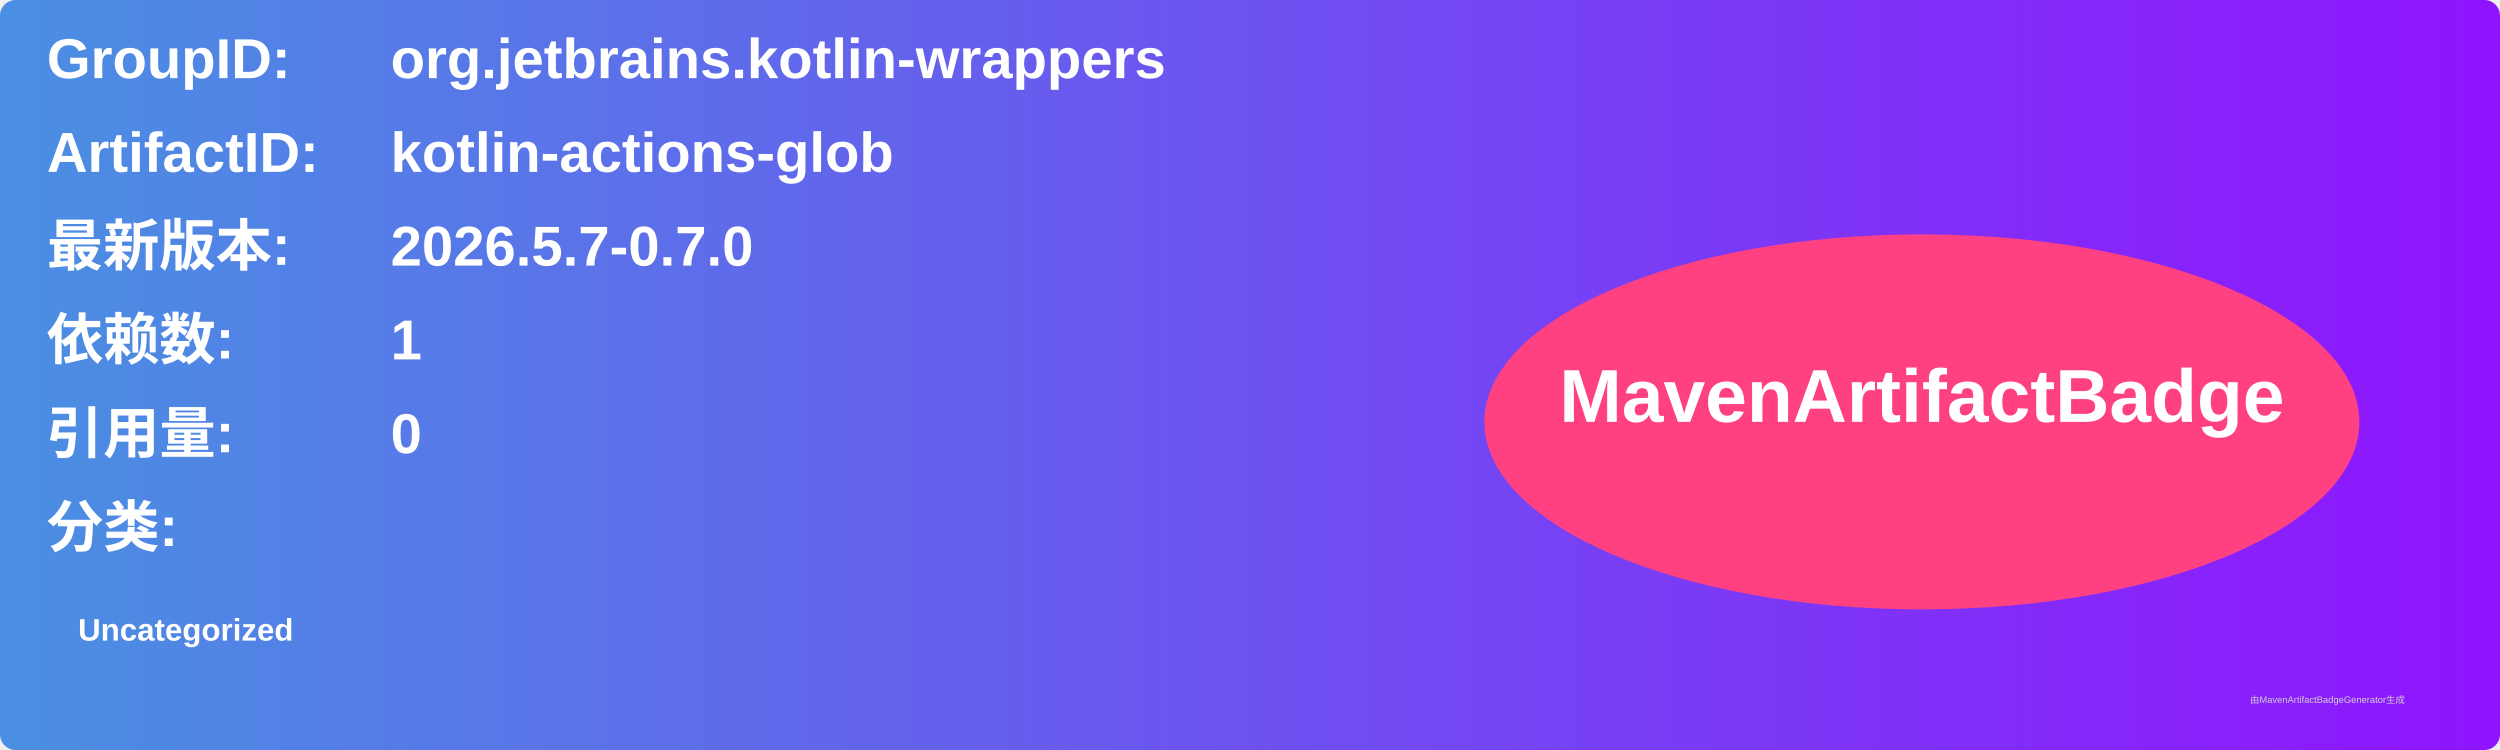
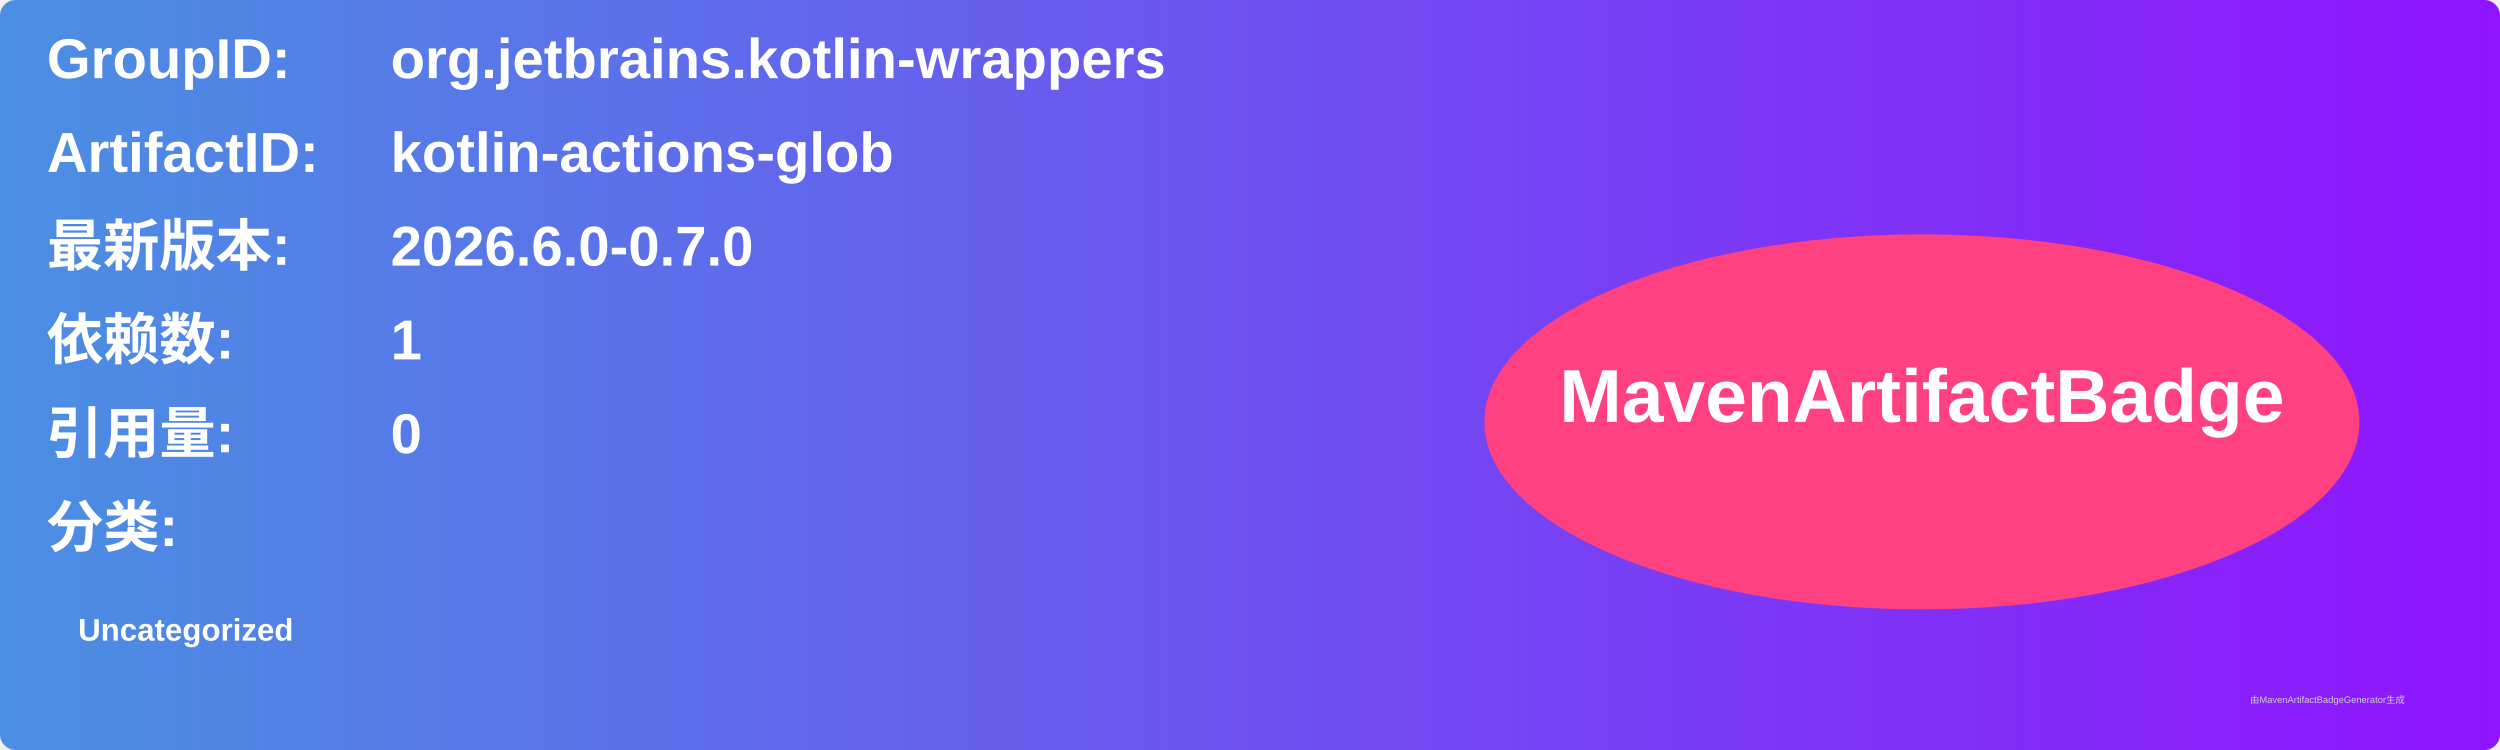
<svg xmlns="http://www.w3.org/2000/svg" width="800" height="240" viewBox="0 0 800 240">
  <linearGradient id="grad" x1="0%" y1="0%" x2="100%" y2="0%">
    <stop offset="0%" stop-color="#4a90e2" />
    <stop offset="100%" stop-color="#9013fe" />
  </linearGradient>
  <rect width="100%" height="100%" rx="5" ry="5" fill="url(#grad)" />
  <g transform="translate(15, 15)">
    <text x="0" y="10" font-family="Arial" font-size="18" fill="white" font-weight="bold" width="260">GroupID:</text>
    <text x="110" y="10" font-family="Arial" font-size="18" fill="white" font-weight="bold" width="460">org.jetbrains.kotlin-wrappers</text>
    <text x="0" y="40" font-family="Arial" font-size="18" fill="white" font-weight="bold" width="260">ArtifactID:</text>
    <text x="110" y="40" font-family="Arial" font-size="18" fill="white" font-weight="bold" width="460">kotlin-actions-glob</text>
    <text x="0" y="70" font-family="Arial" font-size="18" fill="white" font-weight="bold">最新版本:</text>
    <text x="110" y="70" font-family="Arial" font-size="18" fill="white" font-weight="bold">
-       <tspan font-weight="bold">2026.5.7-0.7.0</tspan>
+       <tspan font-weight="bold">2026.6.0-0.7.0</tspan>
    </text>
    <text x="0" y="100" font-family="Arial" font-size="18" fill="white" font-weight="bold">依赖数: </text>
    <text x="110" y="100" font-family="Arial" font-size="18" fill="white">
      <tspan font-weight="bold">1</tspan>
    </text>
    <text x="0" y="130" font-family="Arial" font-size="18" fill="white" font-weight="bold">引用量: </text>
    <text x="110" y="130" font-family="Arial" font-size="18" fill="white">
      <tspan font-weight="bold">0</tspan>
    </text>
    <text x="0" y="160" font-family="Arial" font-size="18" fill="white" font-weight="bold">分类:</text>
    <text x="10" y="190" font-family="Arial" font-size="10" fill="white">
      <tspan font-weight="bold">Uncategorized</tspan>
    </text>
    <ellipse cx="600" cy="120" rx="140" ry="60" fill="#ff4081" />
    <text x="600" y="120" text-anchor="middle" font-family="Arial" font-size="24" fill="white" font-weight="bold">MavenArtifactBadge</text>
  </g>
  <text x="720" y="225" font-family="Arial" font-size="3" fill="#d0d0d0">由MavenArtifactBadgeGenerator生成</text>
</svg>
